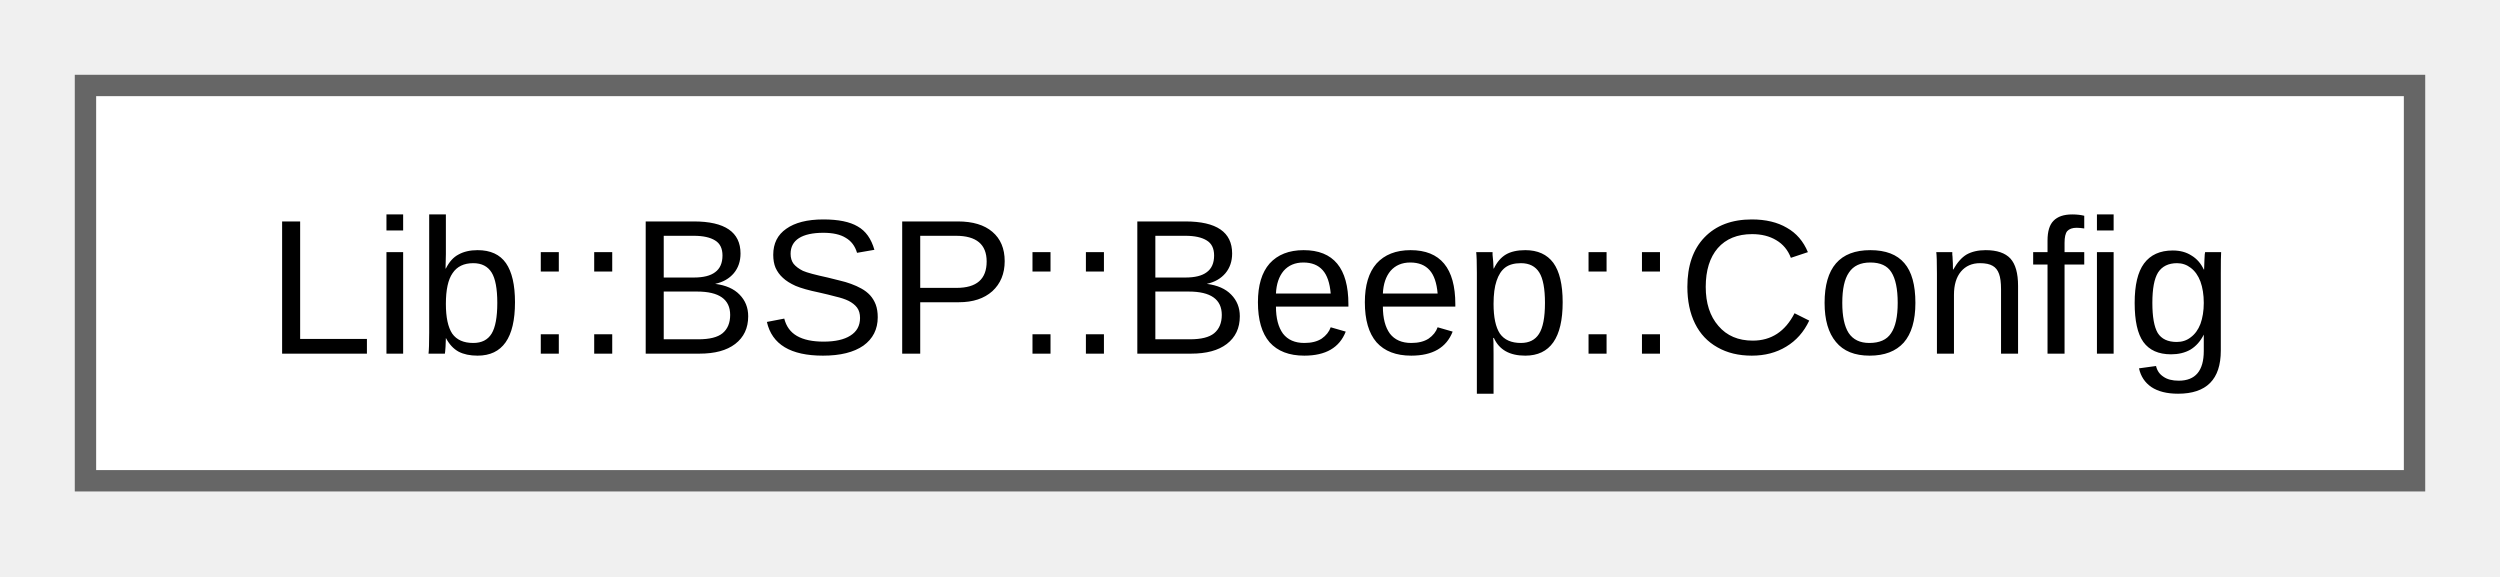
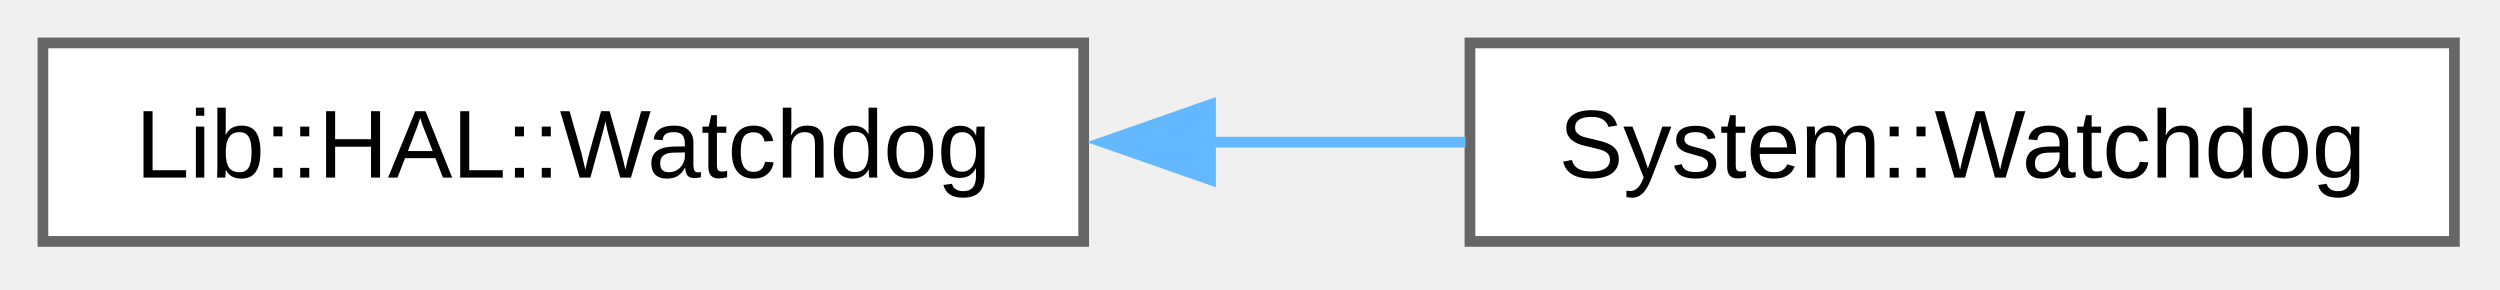
- <svg xmlns="http://www.w3.org/2000/svg" xmlns:xlink="http://www.w3.org/1999/xlink" width="117pt" height="27pt" viewBox="0.00 0.00 117.00 27.00">
+ <svg xmlns="http://www.w3.org/2000/svg" xmlns:xlink="http://www.w3.org/1999/xlink" width="233pt" height="27pt" viewBox="0.00 0.00 233.00 27.00">
  <g id="graph0" class="graph" transform="scale(1 1) rotate(0) translate(4 22.5)">
    <g id="Node000000" class="node">
      <g id="a_Node000000">
-         <a xlink:href="d7/d87/struct_lib_1_1_b_s_p_1_1_beep_1_1_config.html" target="_top" xlink:title="Holds configuration parameters for the Beep driver.">
-           <polygon fill="white" stroke="#666666" points="109,-18.5 0,-18.5 0,0 109,0 109,-18.5" />
-           <text xml:space="preserve" text-anchor="middle" x="54.5" y="-5.95" font-family="Arial" font-size="9.00">Lib::BSP::Beep::Config</text>
+         <a xlink:href="d9/d45/class_lib_1_1_h_a_l_1_1_watchdog.html" target="_top" xlink:title=" ">
+           <polygon fill="white" stroke="#666666" points="97,-18.5 0,-18.5 0,0 97,0 97,-18.5" />
+           <text xml:space="preserve" text-anchor="middle" x="48.5" y="-5.95" font-family="Arial" font-size="9.00">Lib::HAL::Watchdog</text>
+         </a>
+       </g>
+     </g>
+     <g id="Node000001" class="node">
+       <g id="a_Node000001">
+         <a xlink:href="df/d8f/class_system_1_1_watchdog.html" target="_top" xlink:title="Watchdog wrapper for STM32 firmware.">
+           <polygon fill="white" stroke="#666666" points="224.75,-18.5 133,-18.5 133,0 224.75,0 224.75,-18.5" />
+           <text xml:space="preserve" text-anchor="middle" x="178.88" y="-5.95" font-family="Arial" font-size="9.00">System::Watchdog</text>
+         </a>
+       </g>
+     </g>
+     <g id="edge13_Node000000_Node000001" class="edge">
+       <g id="a_edge13_Node000000_Node000001">
+         <a xlink:title=" ">
+           <path fill="none" stroke="#63b8ff" d="M108.58,-9.25C116.64,-9.25 124.82,-9.25 132.59,-9.25" />
+           <polygon fill="#63b8ff" stroke="#63b8ff" points="108.82,-5.75 98.82,-9.25 108.82,-12.75 108.82,-5.75" />
        </a>
      </g>
    </g>
  </g>
</svg>
